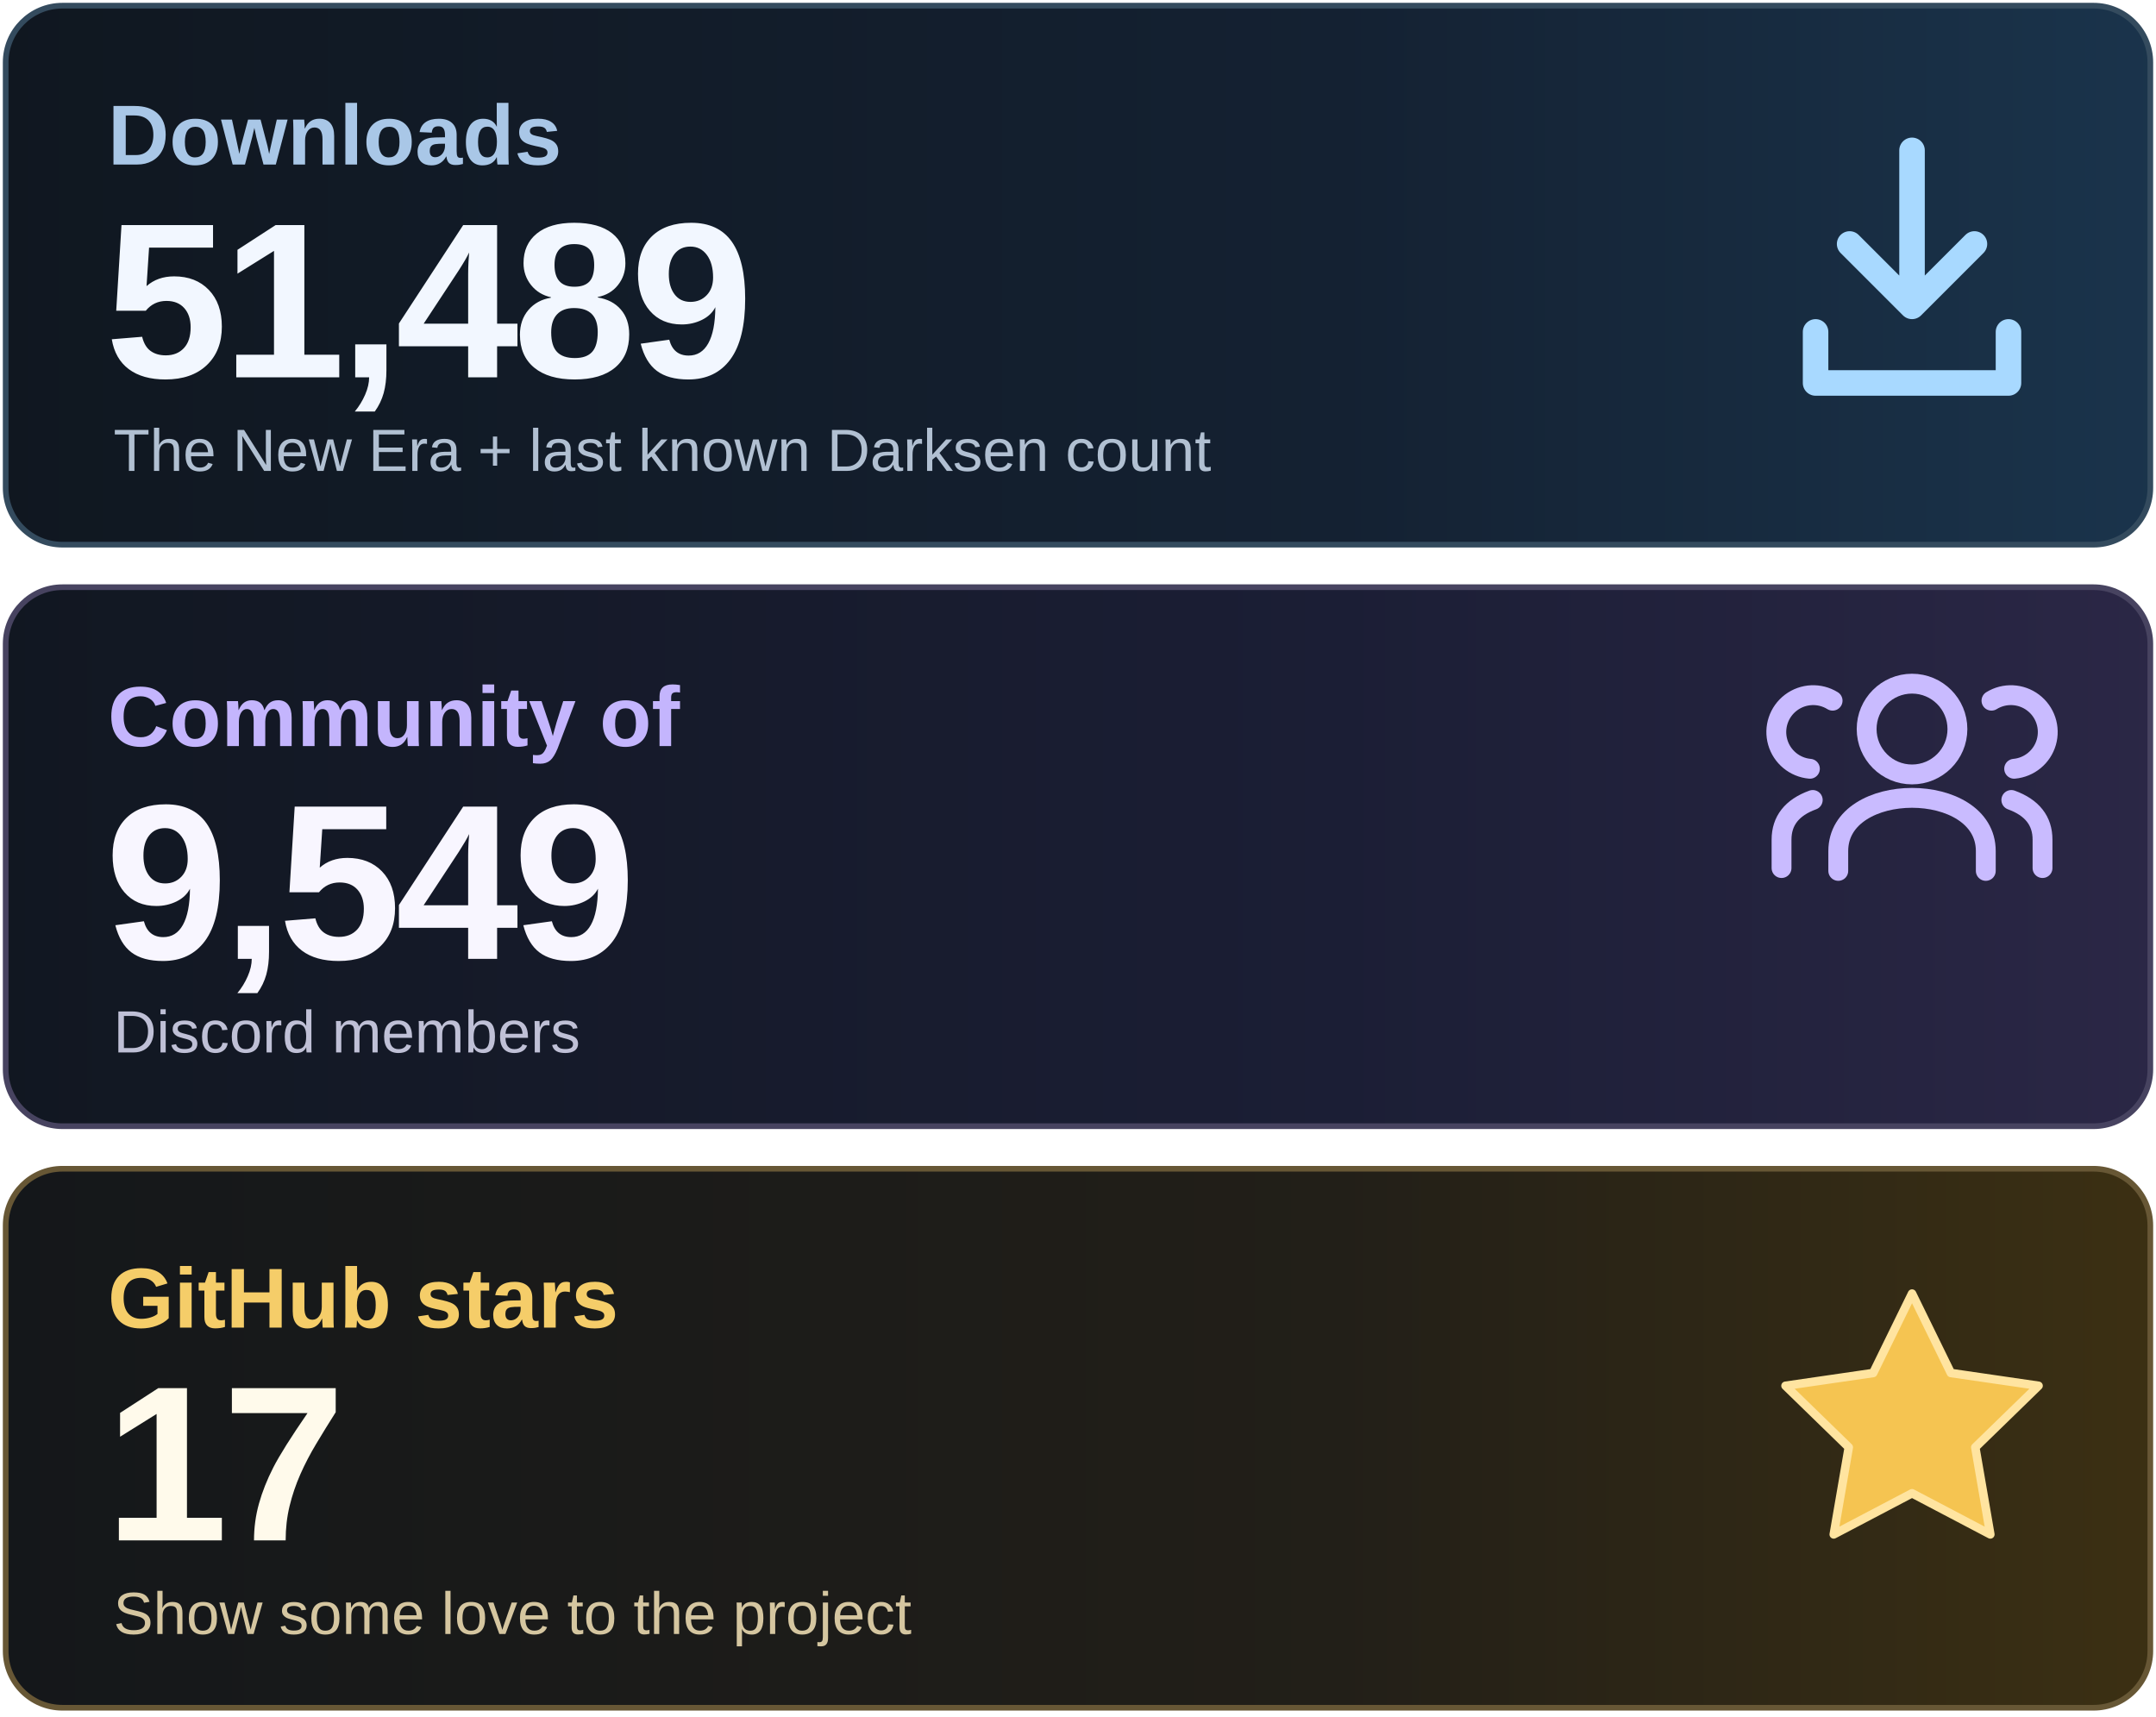
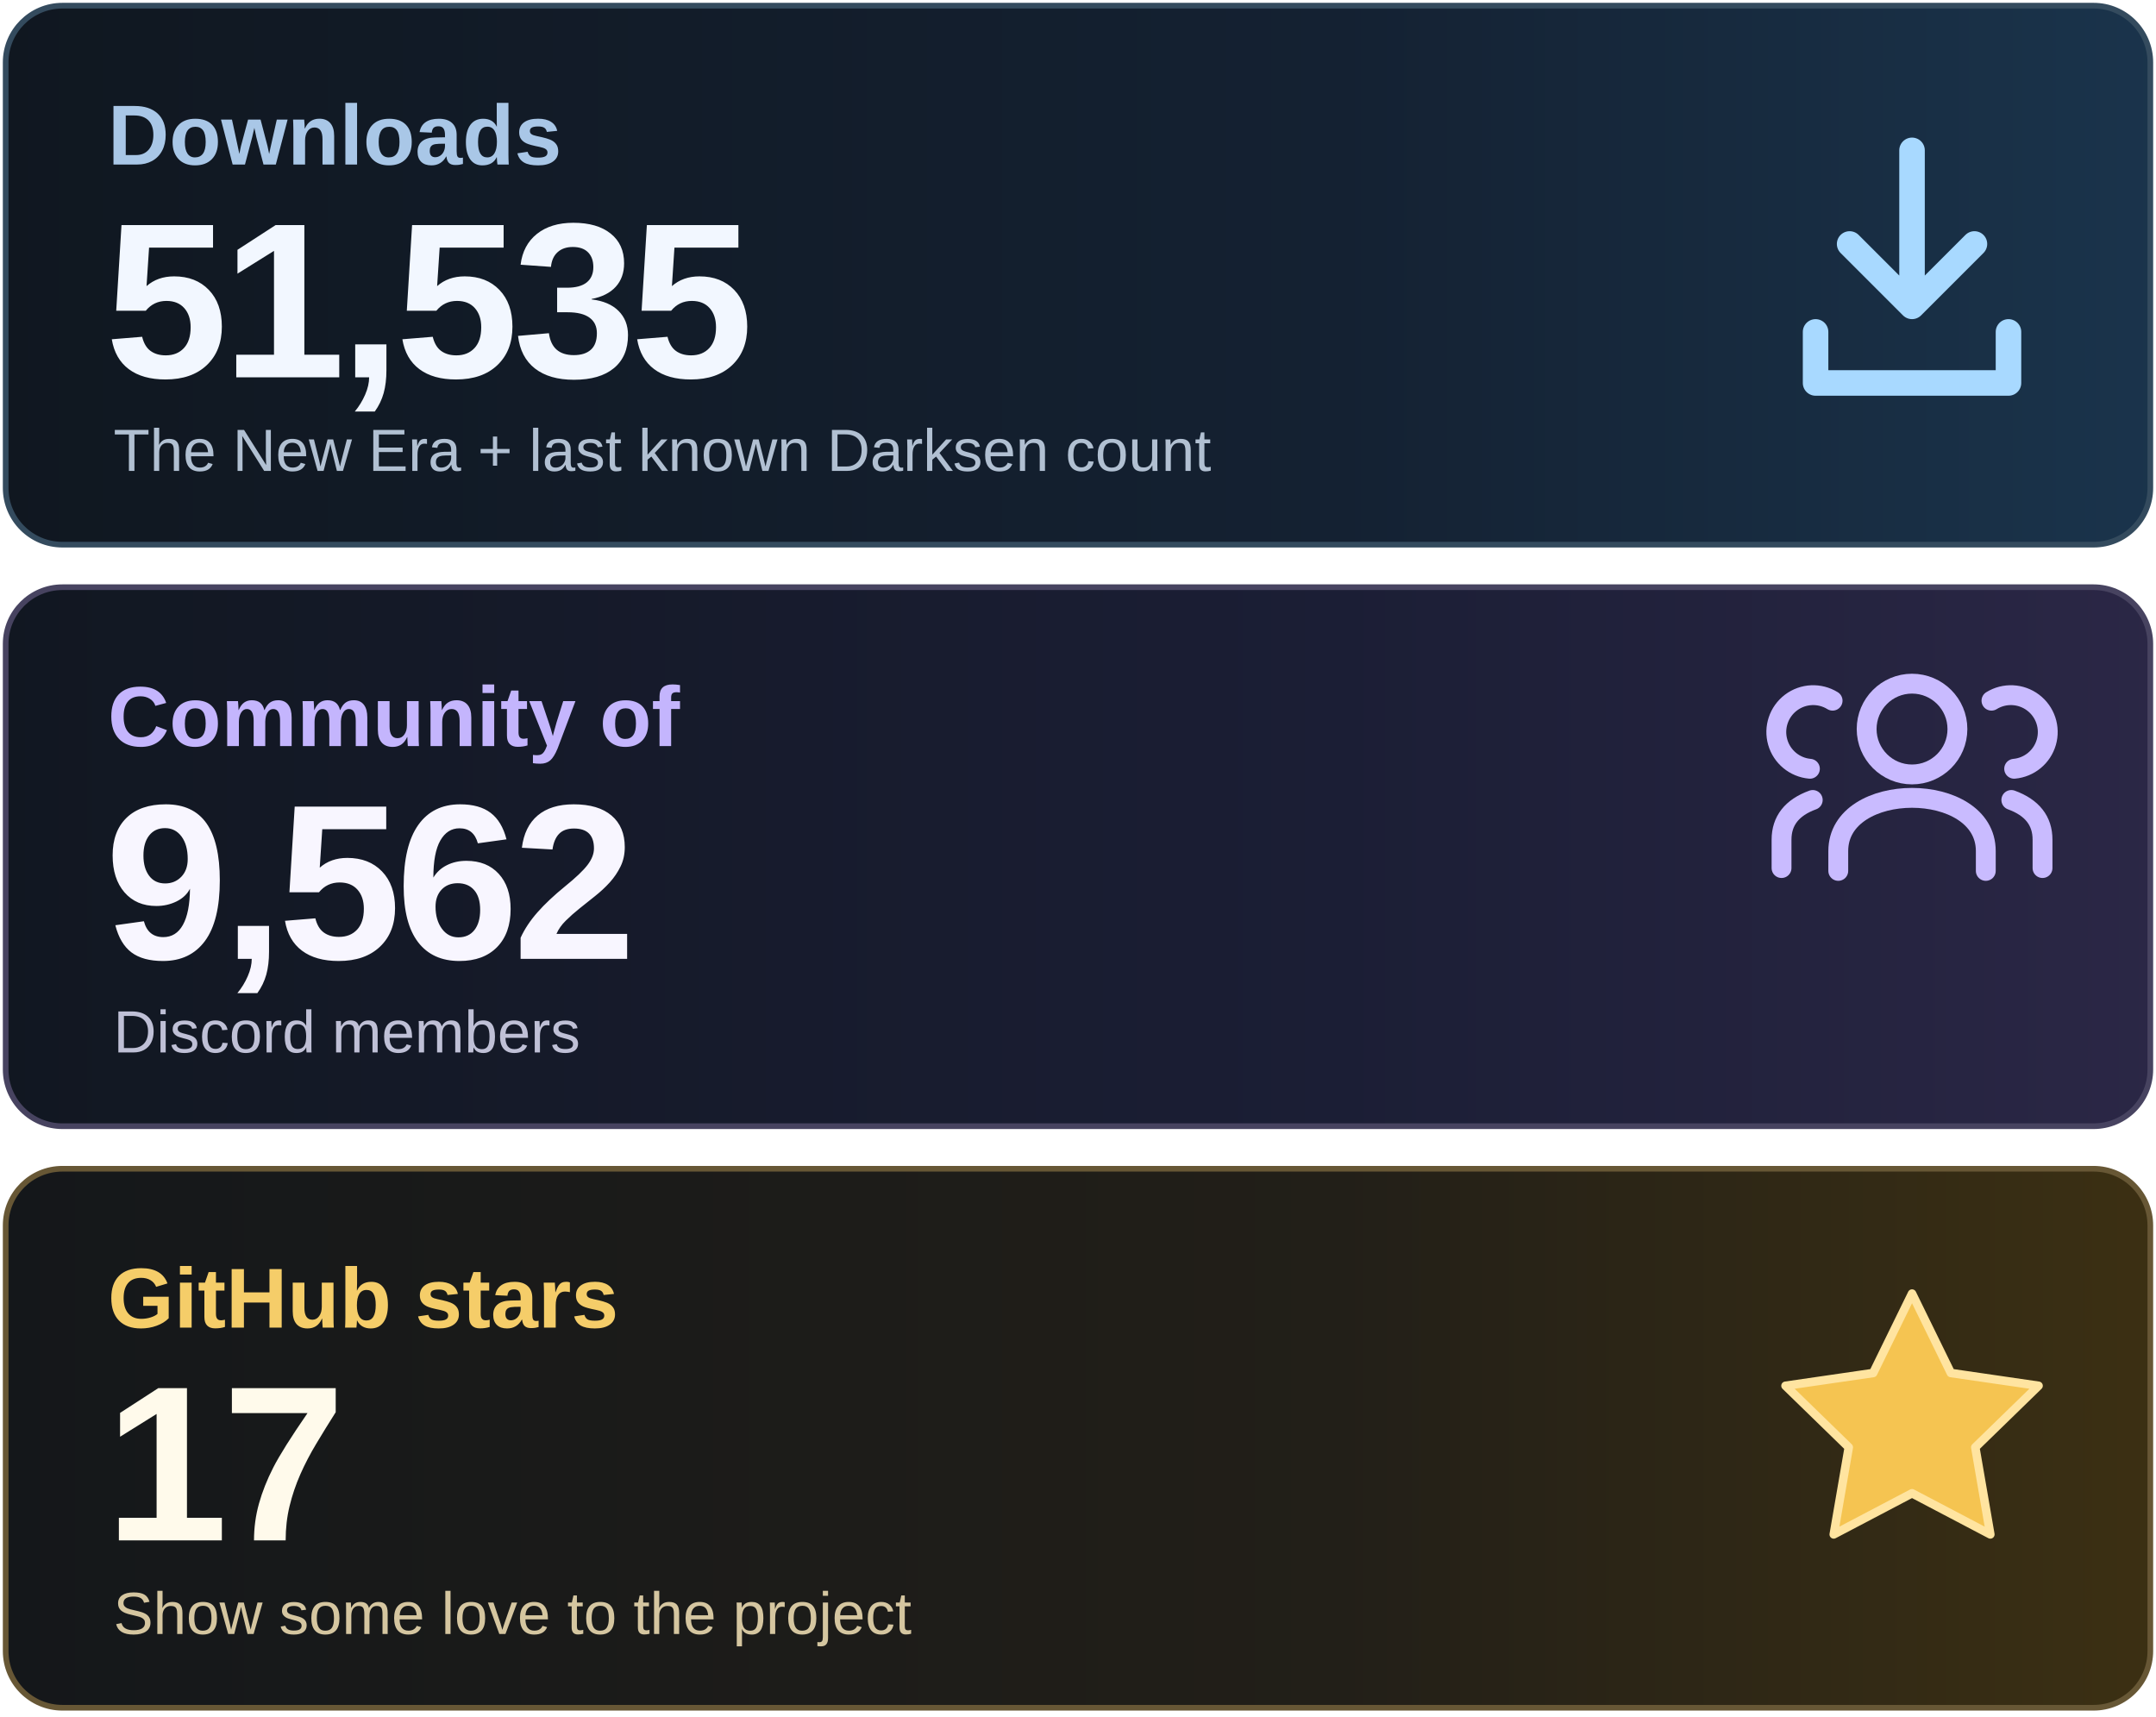
<svg xmlns="http://www.w3.org/2000/svg" width="760" height="605" viewBox="0 0 760 605" role="img" aria-labelledby="title desc">
  <defs>
    <linearGradient id="downloads" x1="0" y1="0" x2="1" y2="0">
      <stop stop-color="#101720" />
      <stop offset=".62" stop-color="#142132" />
      <stop offset="1" stop-color="#1A344C" />
    </linearGradient>
    <linearGradient id="community" x1="0" y1="0" x2="1" y2="0">
      <stop stop-color="#111721" />
      <stop offset=".62" stop-color="#1B1E35" />
      <stop offset="1" stop-color="#2B2746" />
    </linearGradient>
    <linearGradient id="stars" x1="0" y1="0" x2="1" y2="0">
      <stop stop-color="#14171A" />
      <stop offset=".62" stop-color="#221F18" />
      <stop offset="1" stop-color="#3C3013" />
    </linearGradient>
  </defs>
  <rect x="2" y="2" width="756" height="190" rx="20" fill="url(#downloads)" stroke="#344B5E" stroke-width="2" />
  <rect x="2" y="207" width="756" height="190" rx="20" fill="url(#community)" stroke="#474360" stroke-width="2" />
  <rect x="2" y="412" width="756" height="190" rx="20" fill="url(#stars)" stroke="#675735" stroke-width="2" />
  <g font-family="Arial, Helvetica, sans-serif">
    <text x="38" y="58" font-size="30" font-weight="600" fill="#A9C7E7">Downloads</text>
-     <text x="37" y="133" font-size="78" font-weight="700" letter-spacing="-2" fill="#F2F7FF">51,489</text>
+     <text x="37" y="133" font-size="78" font-weight="700" letter-spacing="-2" fill="#F2F7FF">51,535</text>
    <text x="40" y="166" font-size="21" fill="#B1C0D2">The New Era + last known Darksen count</text>
    <text x="38" y="263" font-size="30" font-weight="600" fill="#C4B5FD">Community of</text>
-     <text x="37" y="338" font-size="78" font-weight="700" letter-spacing="-2" fill="#F8F6FF">9,549</text>
+     <text x="37" y="338" font-size="78" font-weight="700" letter-spacing="-2" fill="#F8F6FF">9,562</text>
    <text x="40" y="371" font-size="21" fill="#BFC0D6">Discord members</text>
    <text x="38" y="468" font-size="30" font-weight="600" fill="#F5CD69">GitHub stars</text>
    <text x="37" y="543" font-size="78" font-weight="700" letter-spacing="-2" fill="#FFFAEB">17</text>
    <text x="40" y="576" font-size="21" fill="#D5C6A0">Show some love to the project</text>
  </g>
  <g fill="none" stroke="#A8D9FF" stroke-width="9" stroke-linecap="round" stroke-linejoin="round">
    <path d="M674 53v55m-22-22 22 22 22-22M640 117v18h68v-18" />
  </g>
  <g fill="none" stroke="#C9BBFF" stroke-width="7" stroke-linecap="round" stroke-linejoin="round">
    <circle cx="674" cy="257" r="16" />
    <path d="M648 307v-7c0-25 52-25 52 0v7" />
    <path d="M638 271a13 13 0 1 1 8-24M628 306v-10q0-10 11-14M710 271a13 13 0 1 0-8-24M720 306v-10q0-10-11-14" />
  </g>
  <path d="m674 456 13.7 28 30.9 4.5-22.3 21.7 5.3 30.7-27.6-14.5-27.6 14.5 5.3-30.7-22.3-21.7 30.9-4.5z" fill="#F5C451" stroke="#FFE4A0" stroke-width="3" stroke-linejoin="round" />
</svg>
